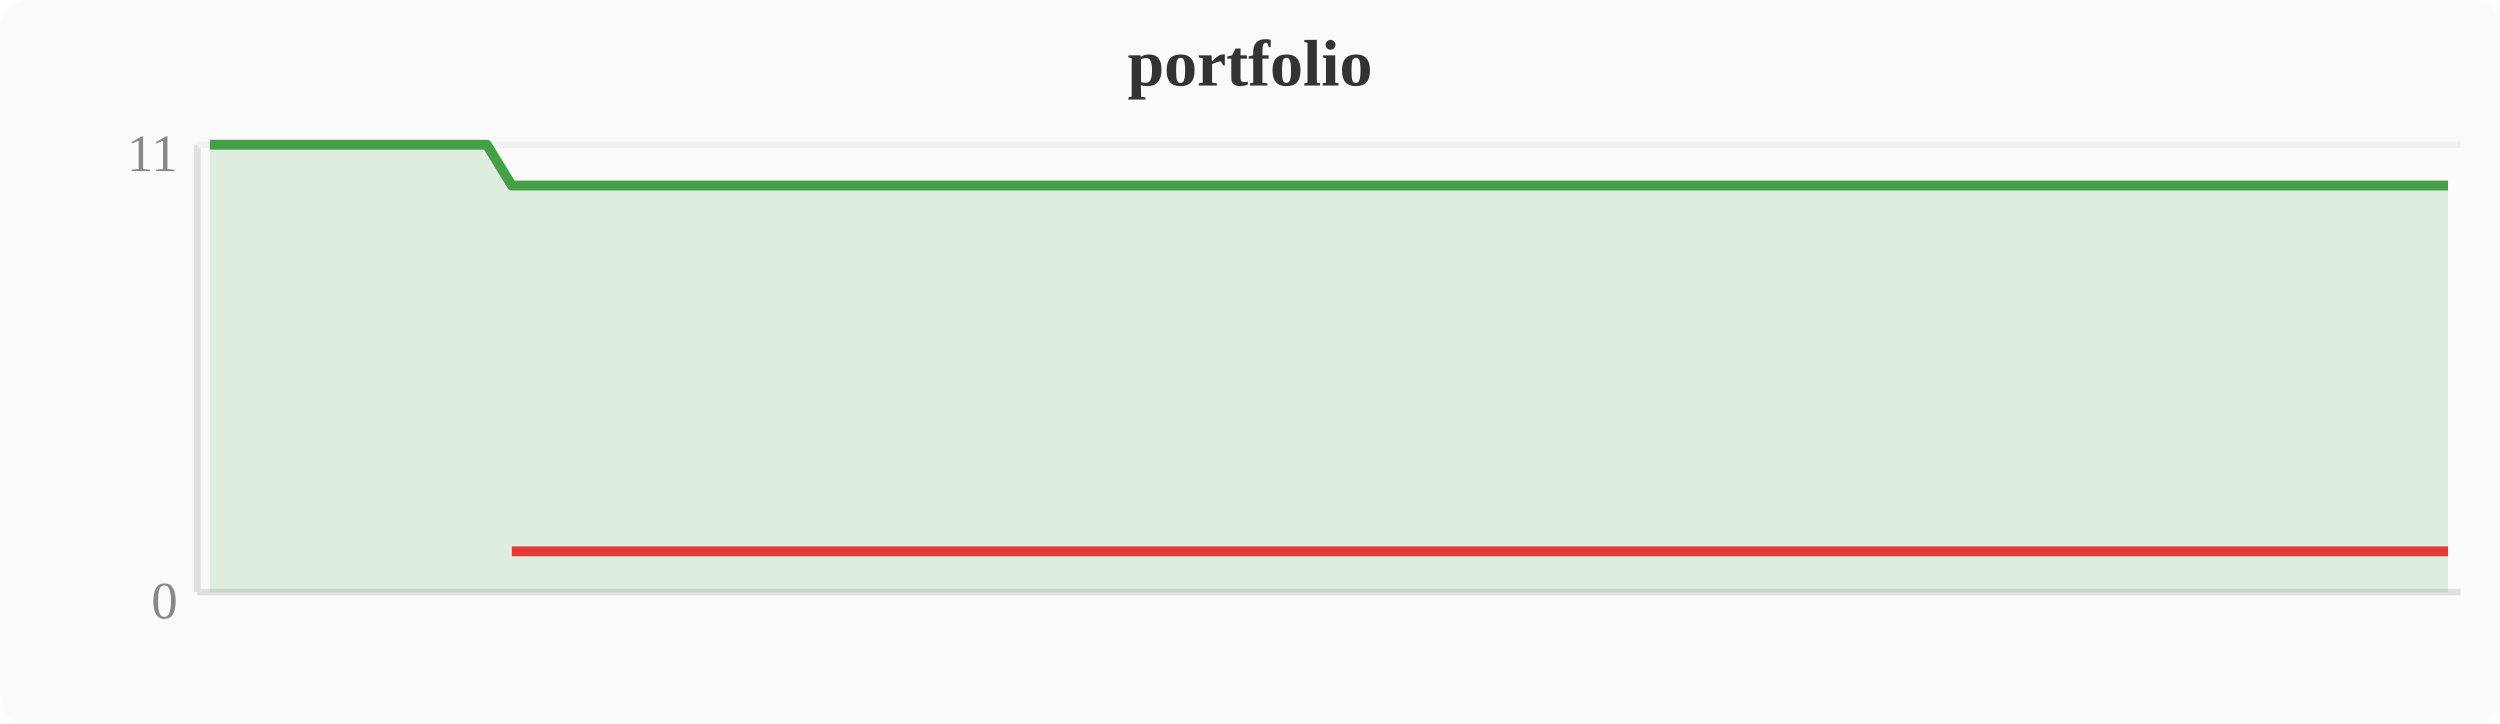
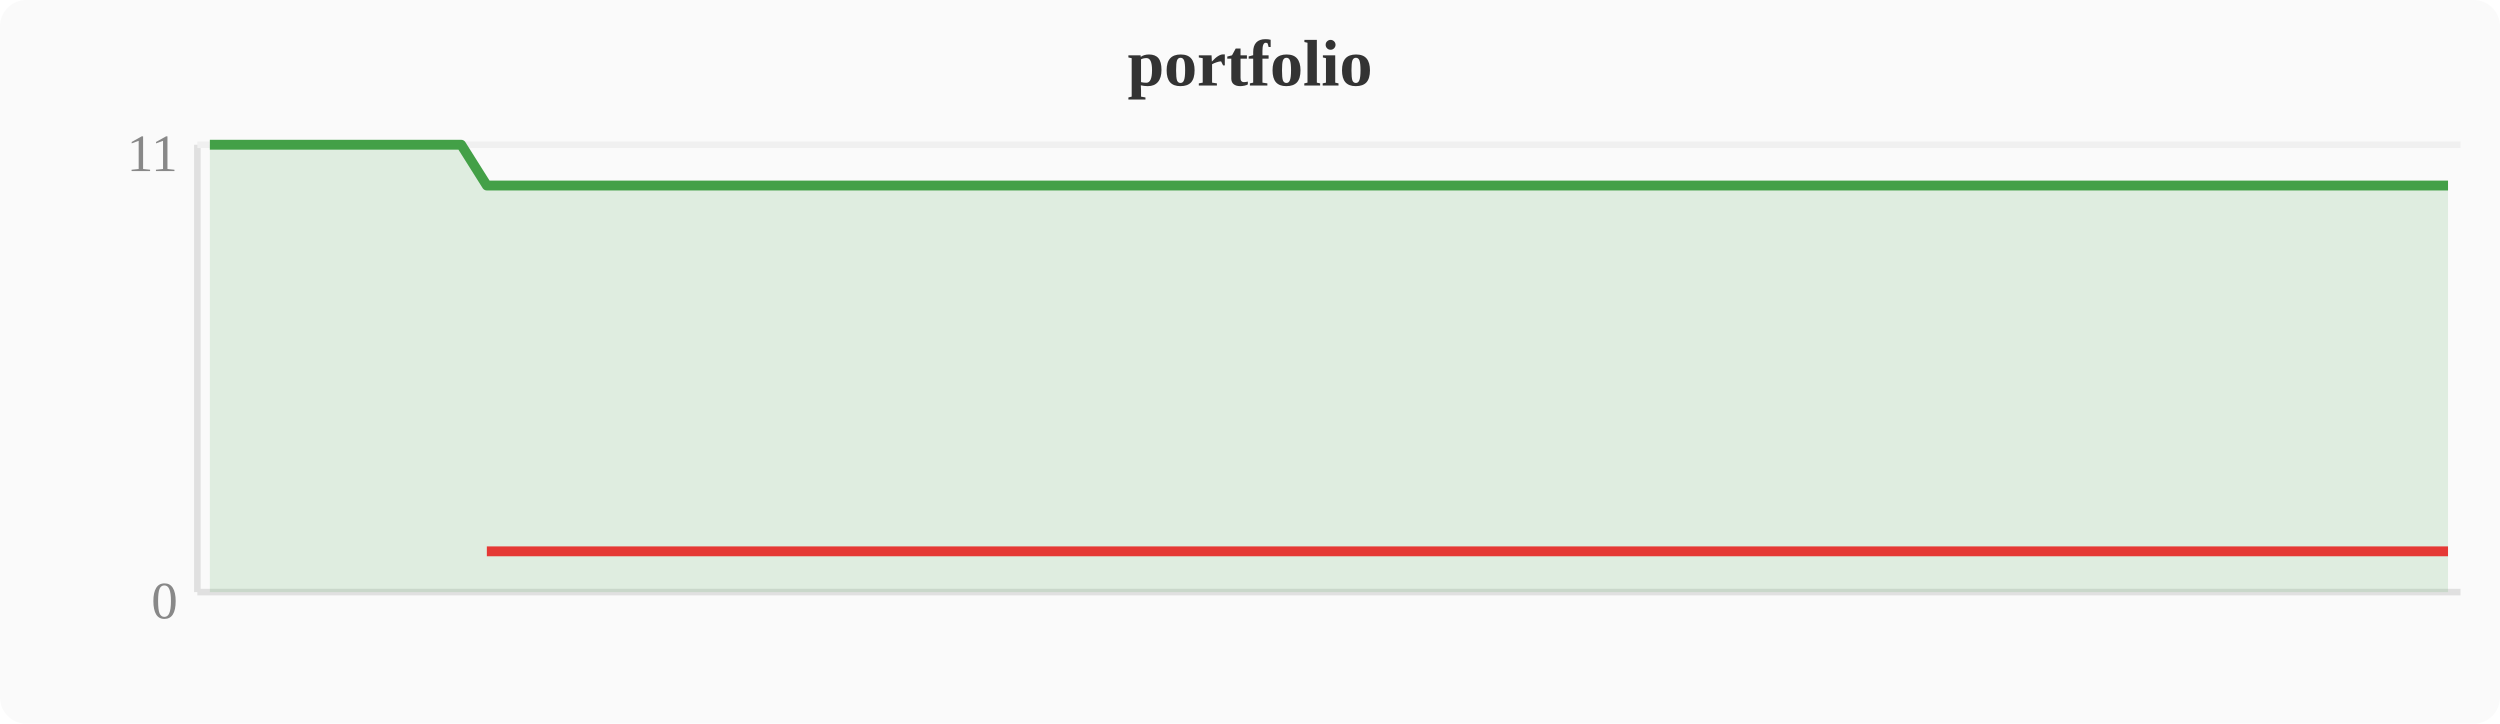
<svg xmlns="http://www.w3.org/2000/svg" width="380" height="110" viewBox="0 0 380 110">
  <rect width="380" height="110" fill="#fafafa" rx="4" />
  <text x="190" y="13" text-anchor="middle" font-size="10" font-weight="bold" fill="#333">portfolio</text>
  <line x1="30" y1="22" x2="30" y2="90" stroke="#e0e0e0" stroke-width="1" />
  <line x1="30" y1="90" x2="374" y2="90" stroke="#e0e0e0" stroke-width="1" />
  <line x1="30" y1="22" x2="374" y2="22" stroke="#f0f0f0" stroke-width="1" />
  <text x="27" y="94" text-anchor="end" font-size="8" fill="#888">0</text>
  <text x="27" y="26" text-anchor="end" font-size="8" fill="#888">11</text>
-   <polygon points="31.9,22.0 35.7,22.0 39.6,22.0 43.4,22.0 47.2,22.0 51.0,22.0 54.8,22.0 58.7,22.0 62.5,22.0 66.3,22.0 70.1,22.0 74.0,22.0 77.8,28.2 81.6,28.2 85.4,28.2 89.2,28.2 93.1,28.2 96.9,28.2 100.7,28.2 104.5,28.2 108.4,28.2 112.2,28.2 116.0,28.2 119.8,28.2 123.6,28.2 127.5,28.2 131.3,28.2 135.1,28.2 138.9,28.2 142.8,28.2 146.6,28.2 150.4,28.2 154.2,28.2 158.0,28.2 161.9,28.2 165.7,28.2 169.5,28.2 173.3,28.2 177.2,28.2 181.0,28.2 184.8,28.2 188.6,28.2 192.4,28.2 196.3,28.2 200.1,28.2 203.9,28.2 207.7,28.2 211.6,28.2 215.4,28.2 219.2,28.2 223.0,28.2 226.8,28.2 230.7,28.2 234.5,28.2 238.3,28.2 242.1,28.2 246.0,28.2 249.8,28.2 253.6,28.2 257.4,28.2 261.2,28.2 265.1,28.2 268.9,28.2 272.7,28.2 276.5,28.2 280.4,28.2 284.2,28.2 288.0,28.2 291.8,28.2 295.6,28.2 299.5,28.2 303.3,28.2 307.1,28.2 310.9,28.2 314.8,28.2 318.6,28.2 322.4,28.2 326.2,28.2 330.0,28.2 333.9,28.2 337.7,28.2 341.5,28.2 345.3,28.2 349.2,28.2 353.0,28.2 356.8,28.2 360.6,28.2 364.4,28.2 368.3,28.2 372.1,28.2 372.1,90 31.9,90" fill="#43a047" opacity="0.15" />
-   <polyline points="31.9,22.0 35.7,22.0 39.6,22.0 43.4,22.0 47.2,22.0 51.0,22.0 54.8,22.0 58.7,22.0 62.5,22.0 66.3,22.0 70.1,22.0 74.0,22.0 77.8,28.2 81.6,28.2 85.4,28.2 89.2,28.2 93.1,28.2 96.9,28.2 100.7,28.2 104.5,28.2 108.4,28.2 112.2,28.2 116.0,28.2 119.8,28.2 123.6,28.2 127.5,28.2 131.3,28.2 135.1,28.2 138.9,28.2 142.8,28.2 146.6,28.2 150.4,28.2 154.2,28.2 158.0,28.2 161.9,28.2 165.7,28.2 169.5,28.2 173.3,28.2 177.2,28.2 181.0,28.2 184.8,28.2 188.6,28.2 192.4,28.2 196.3,28.2 200.1,28.2 203.9,28.2 207.7,28.2 211.6,28.2 215.4,28.2 219.2,28.2 223.0,28.2 226.8,28.2 230.7,28.2 234.5,28.2 238.3,28.2 242.1,28.2 246.0,28.2 249.8,28.2 253.6,28.2 257.4,28.2 261.2,28.2 265.1,28.2 268.9,28.2 272.7,28.2 276.5,28.2 280.4,28.2 284.2,28.2 288.0,28.2 291.8,28.2 295.6,28.2 299.5,28.2 303.3,28.2 307.1,28.2 310.9,28.2 314.8,28.2 318.6,28.2 322.4,28.2 326.2,28.2 330.0,28.2 333.9,28.2 337.7,28.2 341.5,28.2 345.3,28.2 349.2,28.2 353.0,28.2 356.8,28.2 360.6,28.2 364.4,28.2 368.3,28.2 372.1,28.2" fill="none" stroke="#43a047" stroke-width="1.5" stroke-linejoin="round" />
-   <polyline points="77.8,83.8 81.6,83.8 85.4,83.8 89.2,83.8 93.1,83.8 96.9,83.8 100.7,83.8 104.5,83.8 108.4,83.8 112.2,83.8 116.0,83.8 119.8,83.8 123.6,83.8 127.5,83.8 131.3,83.8 135.1,83.8 138.9,83.8 142.8,83.8 146.6,83.8 150.4,83.8 154.2,83.8 158.0,83.8 161.9,83.8 165.7,83.8 169.5,83.8 173.3,83.8 177.2,83.8 181.0,83.8 184.8,83.8 188.6,83.8 192.4,83.8 196.3,83.8 200.1,83.8 203.9,83.8 207.7,83.8 211.6,83.8 215.4,83.8 219.2,83.8 223.0,83.8 226.8,83.8 230.7,83.8 234.5,83.8 238.3,83.8 242.1,83.8 246.0,83.8 249.8,83.8 253.6,83.8 257.4,83.8 261.2,83.8 265.1,83.8 268.9,83.8 272.7,83.8 276.5,83.8 280.4,83.8 284.2,83.8 288.0,83.8 291.8,83.8 295.6,83.8 299.5,83.8 303.3,83.8 307.1,83.8 310.9,83.8 314.8,83.8 318.6,83.8 322.4,83.8 326.2,83.8 330.0,83.8 333.9,83.8 337.7,83.8 341.5,83.8 345.3,83.8 349.2,83.8 353.0,83.8 356.8,83.8 360.6,83.8 364.4,83.8 368.3,83.8 372.1,83.8" fill="none" stroke="#e53935" stroke-width="1.5" stroke-linejoin="round" />
+   <polygon points="31.9,22.0 35.7,22.0 39.6,22.0 43.4,22.0 47.2,22.0 51.0,22.0 54.8,22.0 58.7,22.0 62.5,22.0 66.3,22.0 70.1,22.0 74.0,28.2 77.8,28.2 81.6,28.2 85.4,28.2 89.2,28.2 93.1,28.2 96.9,28.2 100.7,28.2 104.5,28.2 108.4,28.2 112.2,28.2 116.0,28.2 119.8,28.2 123.6,28.2 127.5,28.2 131.3,28.2 135.1,28.2 138.9,28.2 142.8,28.2 146.6,28.2 150.4,28.2 154.2,28.2 158.0,28.2 161.9,28.2 165.7,28.2 169.5,28.2 173.3,28.2 177.2,28.2 181.0,28.2 184.8,28.2 188.6,28.2 192.4,28.2 196.3,28.2 200.1,28.2 203.9,28.2 207.7,28.2 211.6,28.2 215.4,28.2 219.2,28.2 223.0,28.2 226.8,28.2 230.7,28.2 234.5,28.2 238.3,28.2 242.1,28.2 246.0,28.2 249.8,28.2 253.6,28.2 257.4,28.2 261.2,28.2 265.1,28.2 268.9,28.2 272.7,28.2 276.5,28.2 280.4,28.2 284.2,28.2 288.0,28.2 291.8,28.2 295.6,28.2 299.5,28.2 303.3,28.2 307.1,28.2 310.9,28.2 314.8,28.2 318.6,28.2 322.4,28.2 326.2,28.2 330.0,28.2 333.9,28.2 337.7,28.2 341.5,28.2 345.3,28.2 349.2,28.2 353.0,28.2 356.8,28.2 360.6,28.2 364.4,28.2 368.3,28.2 372.1,28.2 372.1,90 31.9,90" fill="#43a047" opacity="0.15" />
+   <polyline points="31.9,22.0 35.7,22.0 39.6,22.0 43.4,22.0 47.2,22.0 51.0,22.0 54.8,22.0 58.7,22.0 62.5,22.0 66.3,22.0 70.1,22.0 74.0,28.2 77.8,28.2 81.6,28.2 85.4,28.2 89.2,28.2 93.1,28.2 96.9,28.2 100.7,28.2 104.5,28.2 108.4,28.2 112.2,28.2 116.0,28.2 119.8,28.2 123.6,28.2 127.5,28.2 131.3,28.2 135.1,28.2 138.9,28.2 142.8,28.2 146.6,28.2 150.4,28.2 154.2,28.2 158.0,28.2 161.9,28.2 165.7,28.2 169.5,28.2 173.3,28.2 177.2,28.2 181.0,28.2 184.8,28.2 188.6,28.2 192.4,28.2 196.3,28.2 200.1,28.2 203.9,28.2 207.7,28.2 211.6,28.2 215.4,28.2 219.2,28.2 223.0,28.2 226.8,28.2 230.7,28.2 234.5,28.2 238.3,28.2 242.1,28.2 246.0,28.2 249.8,28.2 253.6,28.2 257.4,28.2 261.2,28.2 265.1,28.2 268.9,28.2 272.7,28.2 276.5,28.2 280.4,28.2 284.2,28.2 288.0,28.2 291.8,28.2 295.6,28.2 299.5,28.2 303.3,28.2 307.1,28.2 310.9,28.2 314.8,28.2 318.6,28.2 322.4,28.2 326.2,28.2 330.0,28.2 333.9,28.2 337.7,28.2 341.5,28.2 345.3,28.2 349.2,28.2 353.0,28.2 356.8,28.2 360.6,28.2 364.4,28.2 368.3,28.2 372.1,28.2" fill="none" stroke="#43a047" stroke-width="1.5" stroke-linejoin="round" />
+   <polyline points="74.0,83.8 77.8,83.8 81.6,83.8 85.4,83.8 89.2,83.8 93.1,83.8 96.9,83.8 100.7,83.8 104.5,83.8 108.4,83.8 112.2,83.8 116.0,83.8 119.8,83.8 123.6,83.8 127.5,83.8 131.3,83.8 135.1,83.8 138.9,83.8 142.8,83.8 146.6,83.8 150.4,83.8 154.2,83.8 158.0,83.8 161.9,83.8 165.7,83.8 169.5,83.8 173.3,83.8 177.2,83.8 181.0,83.8 184.8,83.8 188.6,83.8 192.4,83.8 196.3,83.8 200.1,83.8 203.9,83.8 207.7,83.8 211.6,83.8 215.4,83.8 219.2,83.8 223.0,83.8 226.8,83.8 230.7,83.8 234.5,83.8 238.3,83.8 242.1,83.8 246.0,83.8 249.8,83.8 253.6,83.8 257.4,83.8 261.2,83.8 265.1,83.8 268.9,83.8 272.7,83.8 276.5,83.8 280.4,83.8 284.2,83.8 288.0,83.8 291.8,83.8 295.6,83.8 299.5,83.8 303.3,83.8 307.1,83.8 310.9,83.8 314.8,83.8 318.6,83.8 322.4,83.8 326.2,83.8 330.0,83.8 333.9,83.8 337.7,83.8 341.5,83.8 345.3,83.8 349.2,83.8 353.0,83.8 356.8,83.8 360.6,83.8 364.4,83.8 368.3,83.8 372.1,83.8" fill="none" stroke="#e53935" stroke-width="1.5" stroke-linejoin="round" />
</svg>
